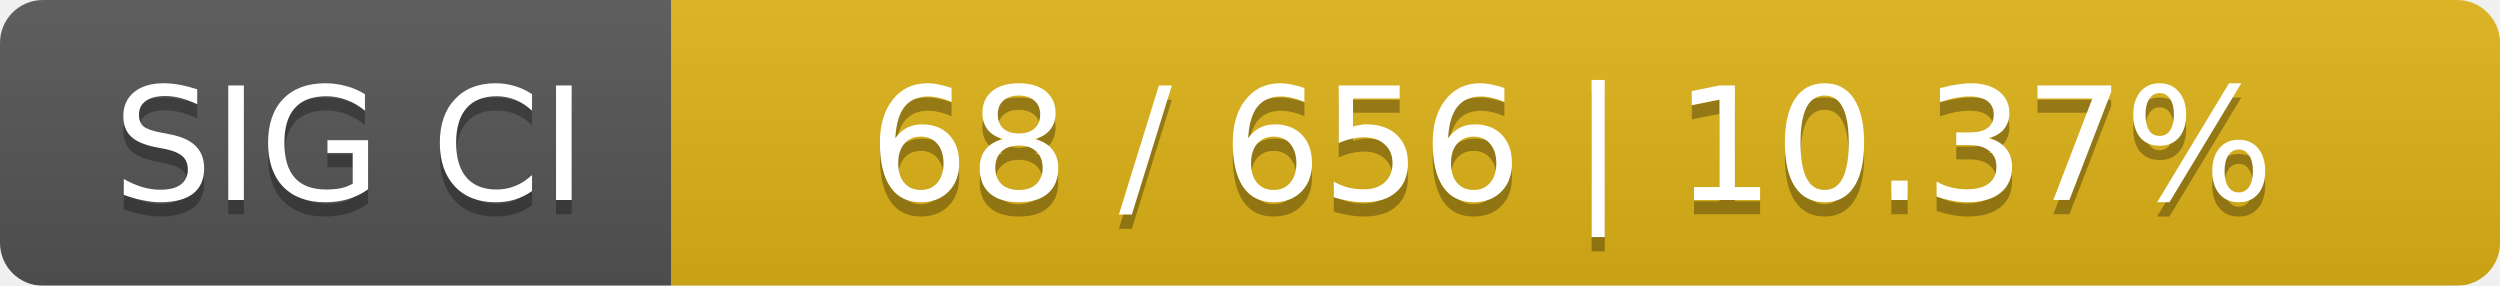
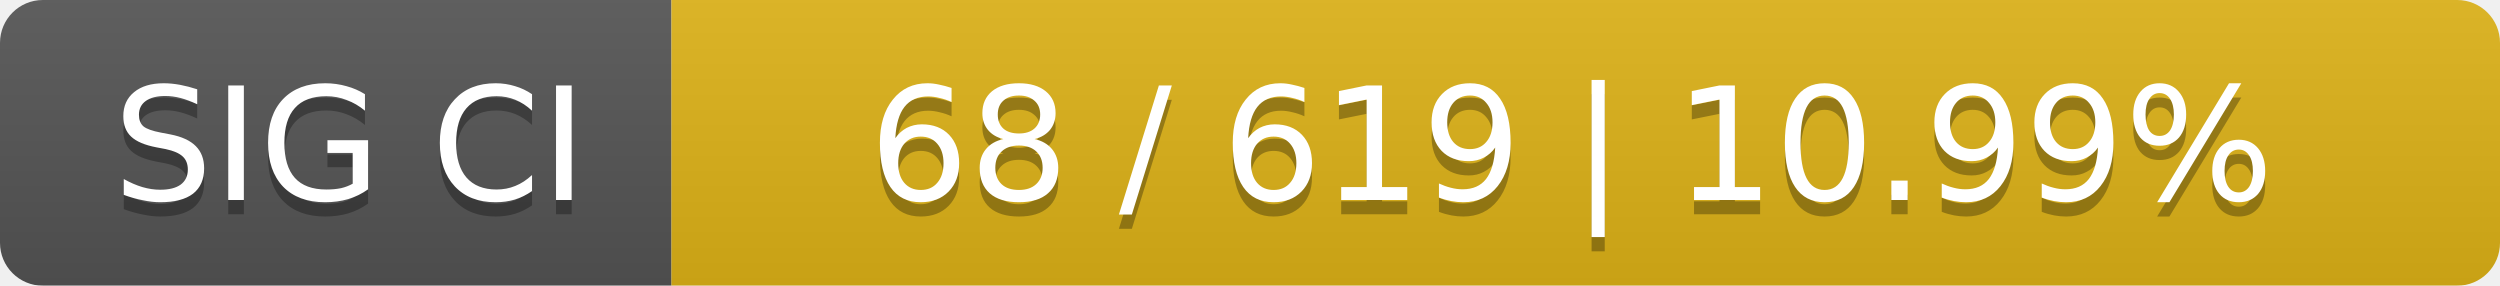
<svg xmlns="http://www.w3.org/2000/svg" width="175" height="20">
  <linearGradient id="smooth" x2="0" y2="100%">
    <stop offset="0" stop-color="#bbb" stop-opacity=".1" />
    <stop offset="1" stop-opacity=".1" />
  </linearGradient>
  <mask id="round">
    <rect width="175" height="20" rx="3" fill="#fff" />
  </mask>
  <g mask="url(#round)">
    <rect width="47" height="20" fill="#555" />
    <rect x="47" width="128" height="20" fill="#dfb317" />
    <rect width="175" height="20" fill="url(#smooth)" />
  </g>
  <g fill="#fff" text-anchor="middle" font-family="DejaVu Sans,Verdana,Geneva,sans-serif" font-size="11">
    <text x="24.5" y="15" fill="#010101" fill-opacity=".3">SIG CI</text>
    <text x="24.5" y="14">SIG CI</text>
-     <text x="110" y="15" fill="#010101" fill-opacity=".3">68 / 656    |    10.37%</text>
-     <text x="110" y="14">68 / 656    |    10.37%</text>
+     <text x="110" y="15" fill="#010101" fill-opacity=".3">68 / 619    |    10.99%</text>
+     <text x="110" y="14">68 / 619    |    10.99%</text>
  </g>
</svg>
